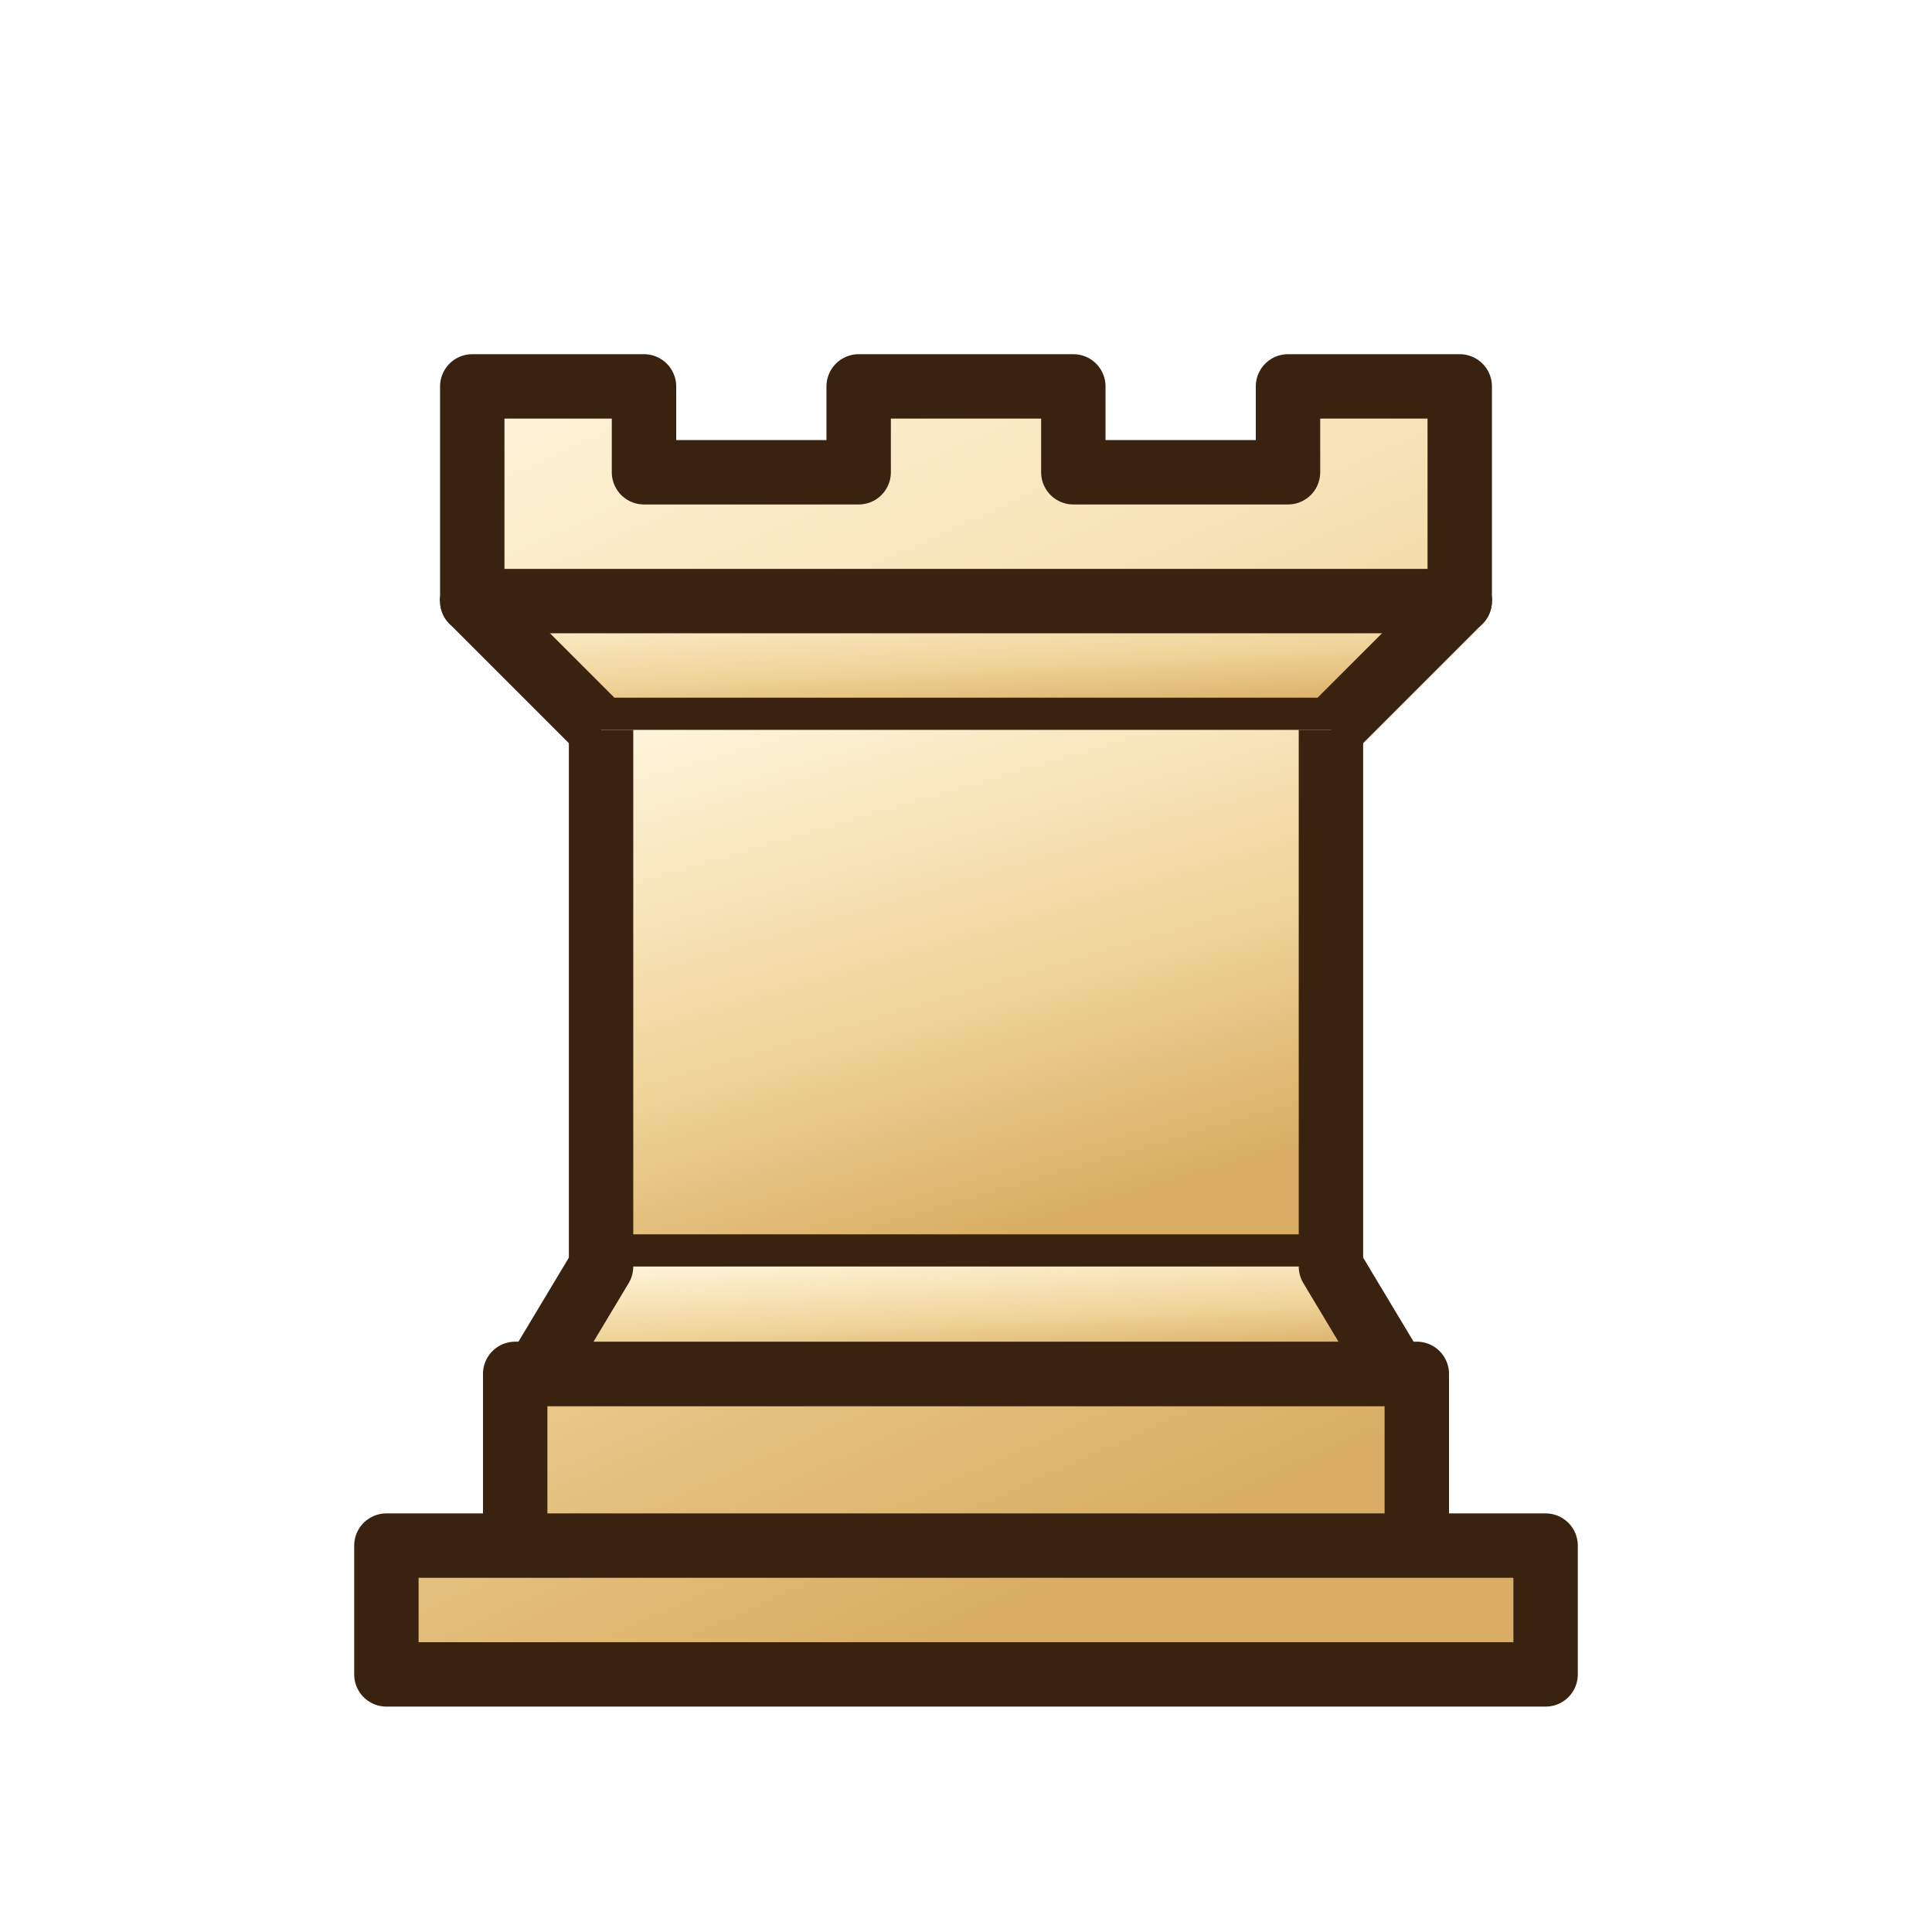
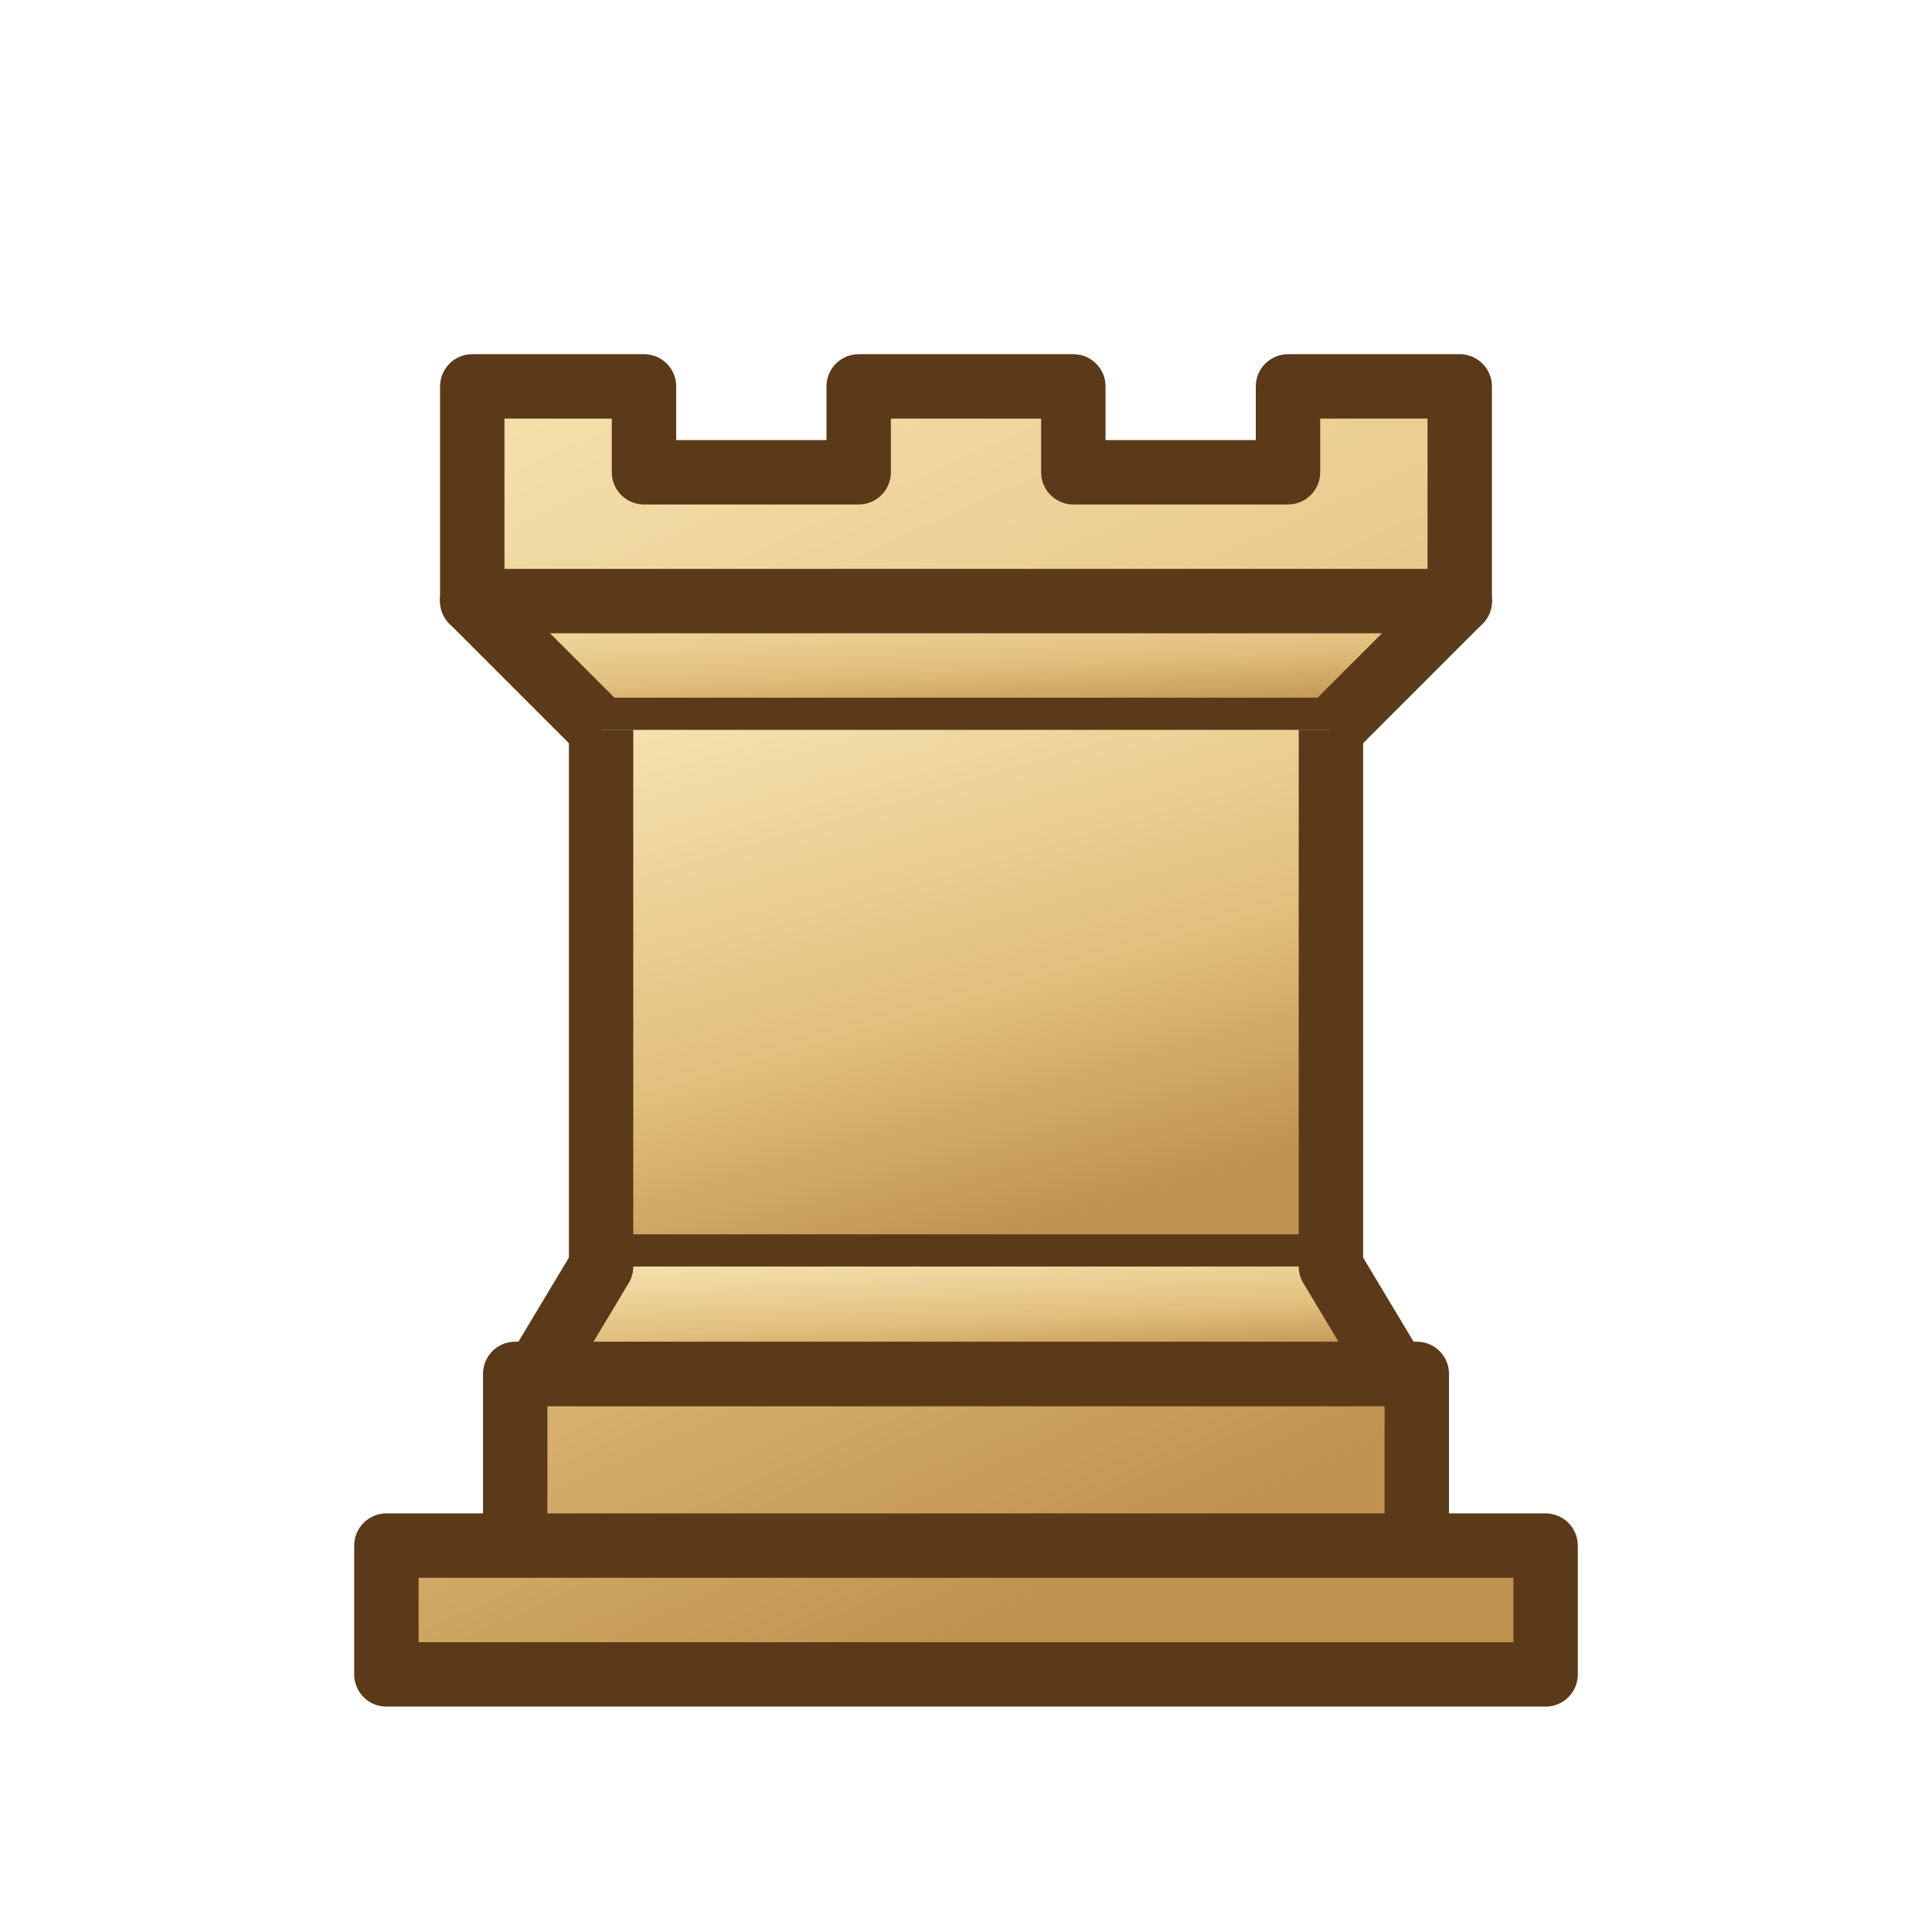
<svg xmlns="http://www.w3.org/2000/svg" width="45" height="45">
  <defs>
    <linearGradient id="wd" x1="0" y1="0" x2="0.4" y2="1">
-       <stop offset="0" stop-color="#fff6dc" />
-       <stop offset="0.6" stop-color="#f0d49a" />
-       <stop offset="1" stop-color="#d9ae64" />
+       <stop offset="0" stop-color="#f6e2b0" />
+       <stop offset="0.6" stop-color="#e2c07e" />
+       <stop offset="1" stop-color="#c09250" />
    </linearGradient>
  </defs>
-   <g fill="url(#wd)" fill-rule="evenodd" stroke="#3a2210" stroke-width="1.5" stroke-linecap="round" stroke-linejoin="round">
+   <g fill="url(#wd)" fill-rule="evenodd" stroke="#5a3a18" stroke-width="1.5" stroke-linecap="round" stroke-linejoin="round">
    <path d="M9 39h27v-3H9v3zm3-3v-4h21v4H12zm-1-22V9h4v2h5V9h5v2h5V9h4v5" stroke-linecap="butt" />
    <path d="M34 14l-3 3H14l-3-3" />
    <path d="M31 17v12.5H14V17" stroke-linecap="butt" stroke-linejoin="miter" />
    <path d="M31 29.5l1.5 2.5h-20l1.5-2.5" />
    <path d="M11 14h23" fill="none" stroke-linejoin="miter" />
  </g>
</svg>
